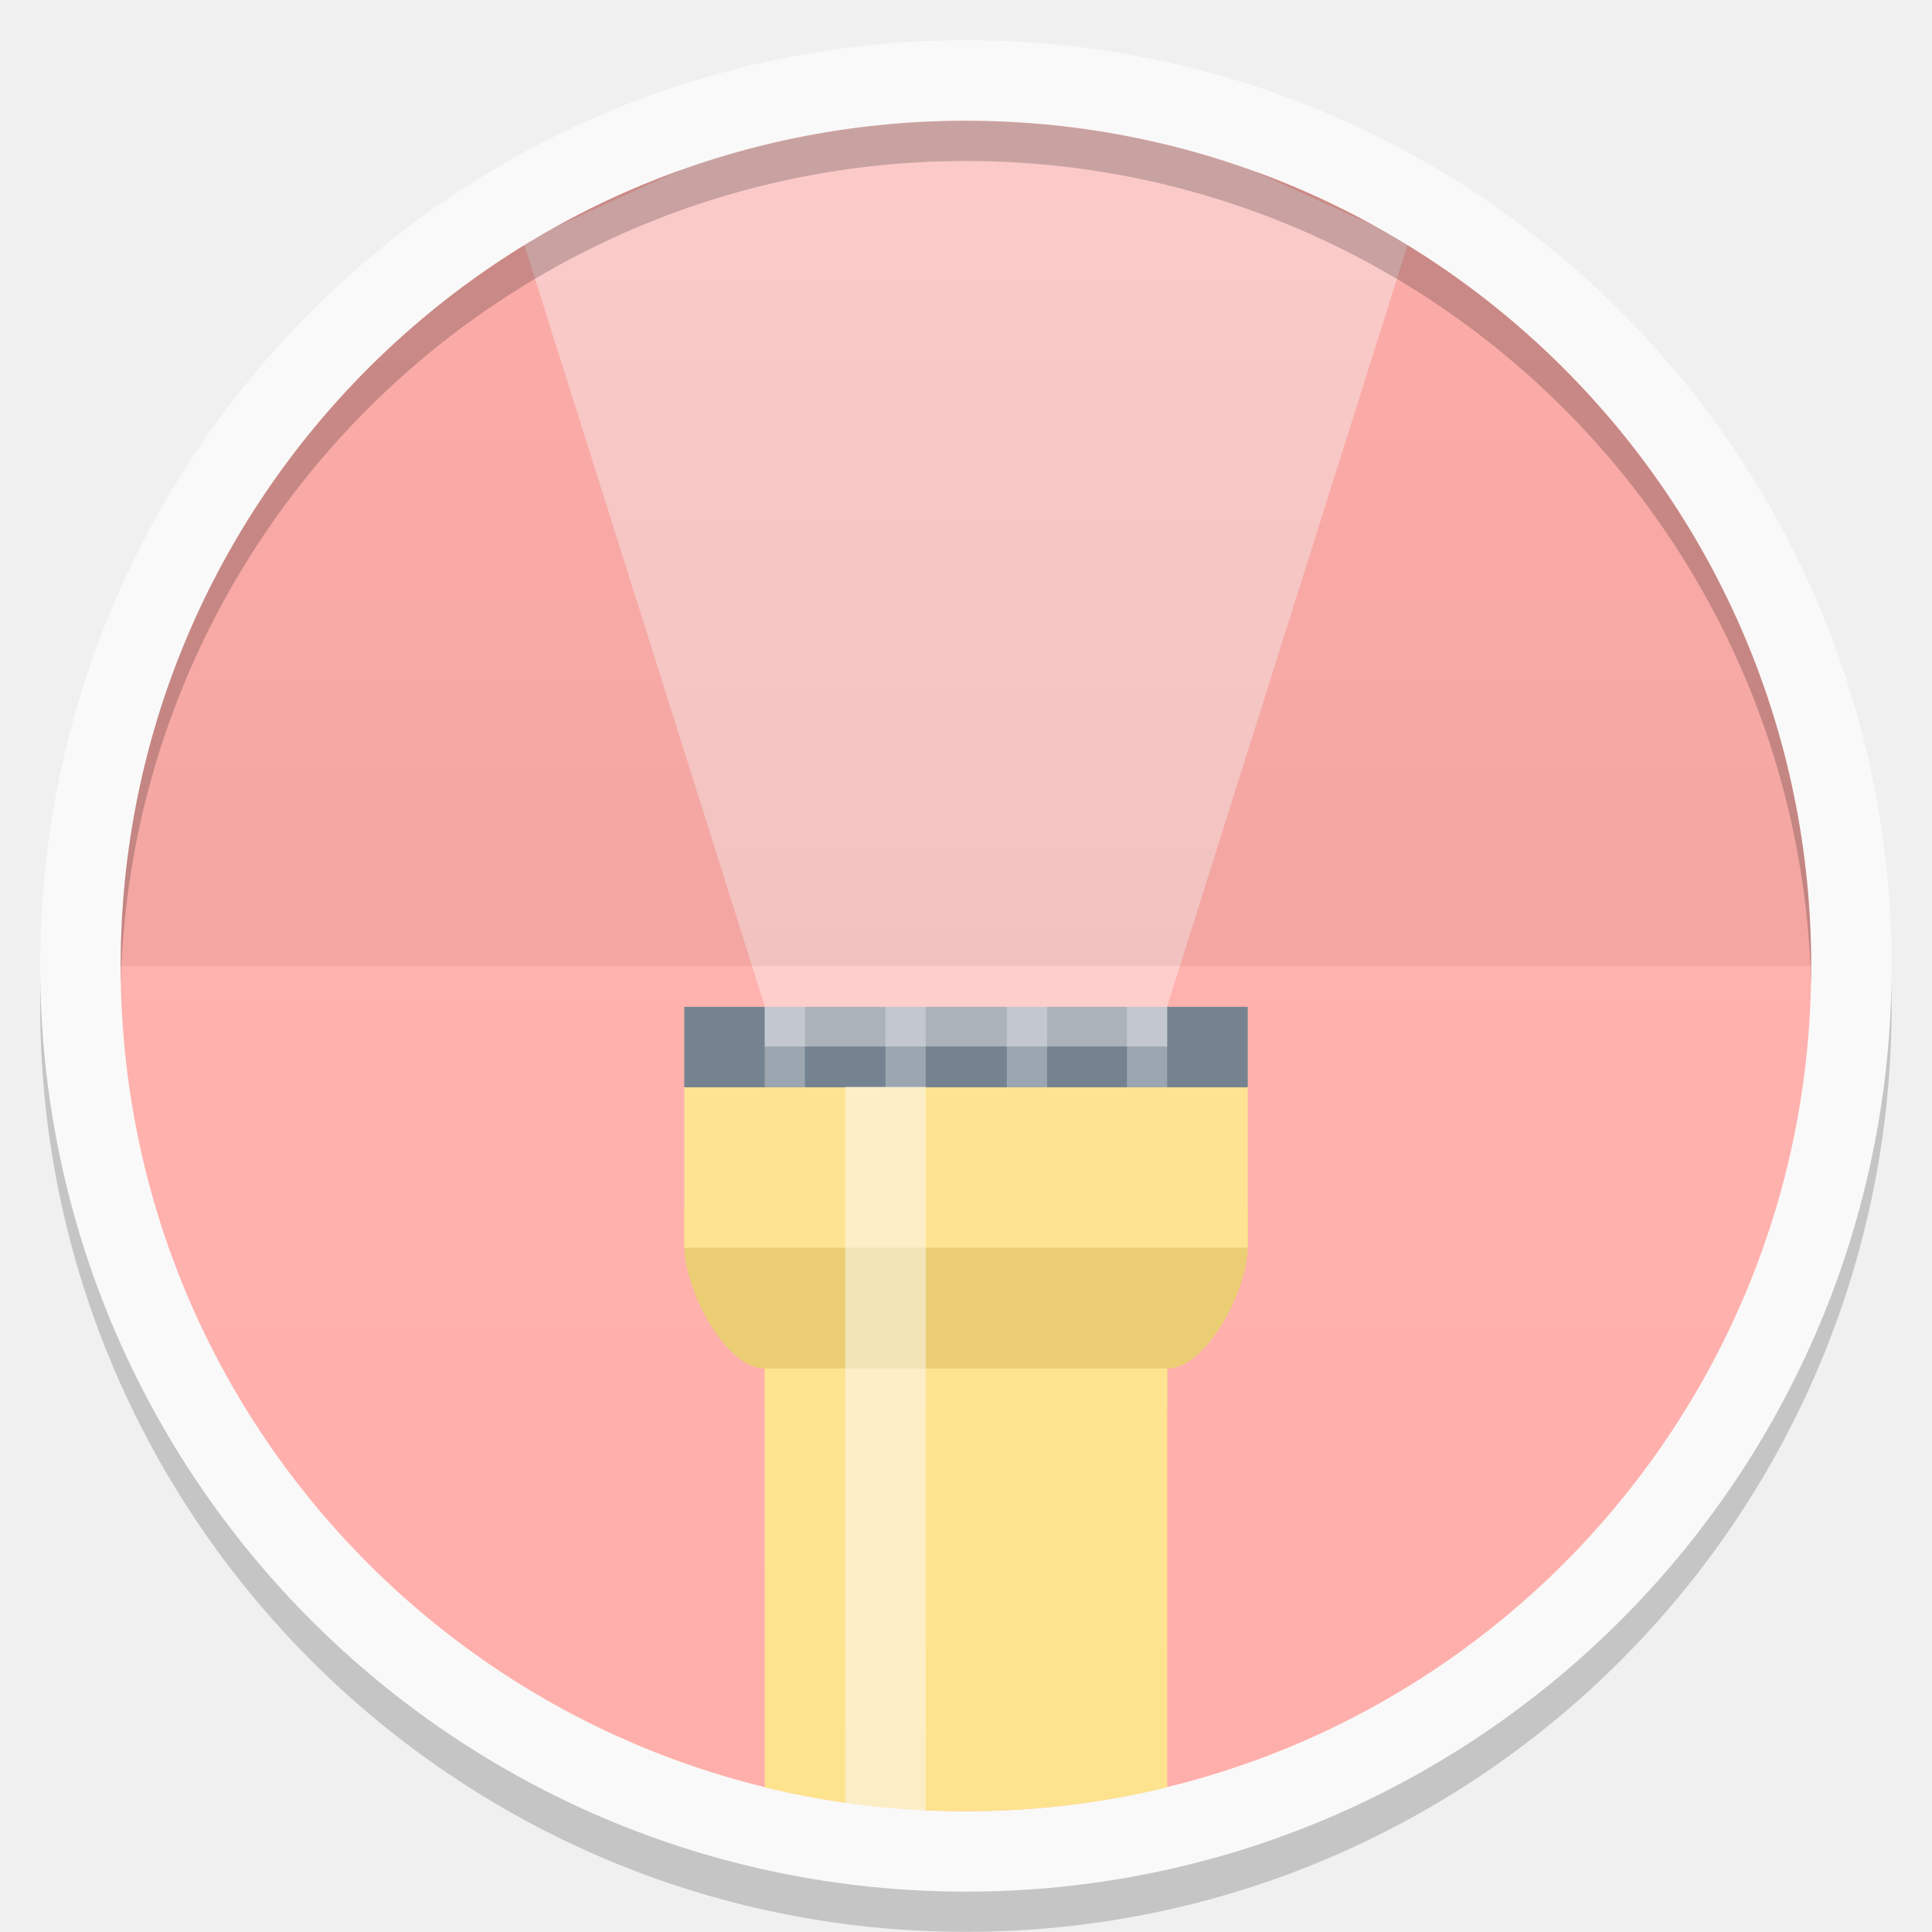
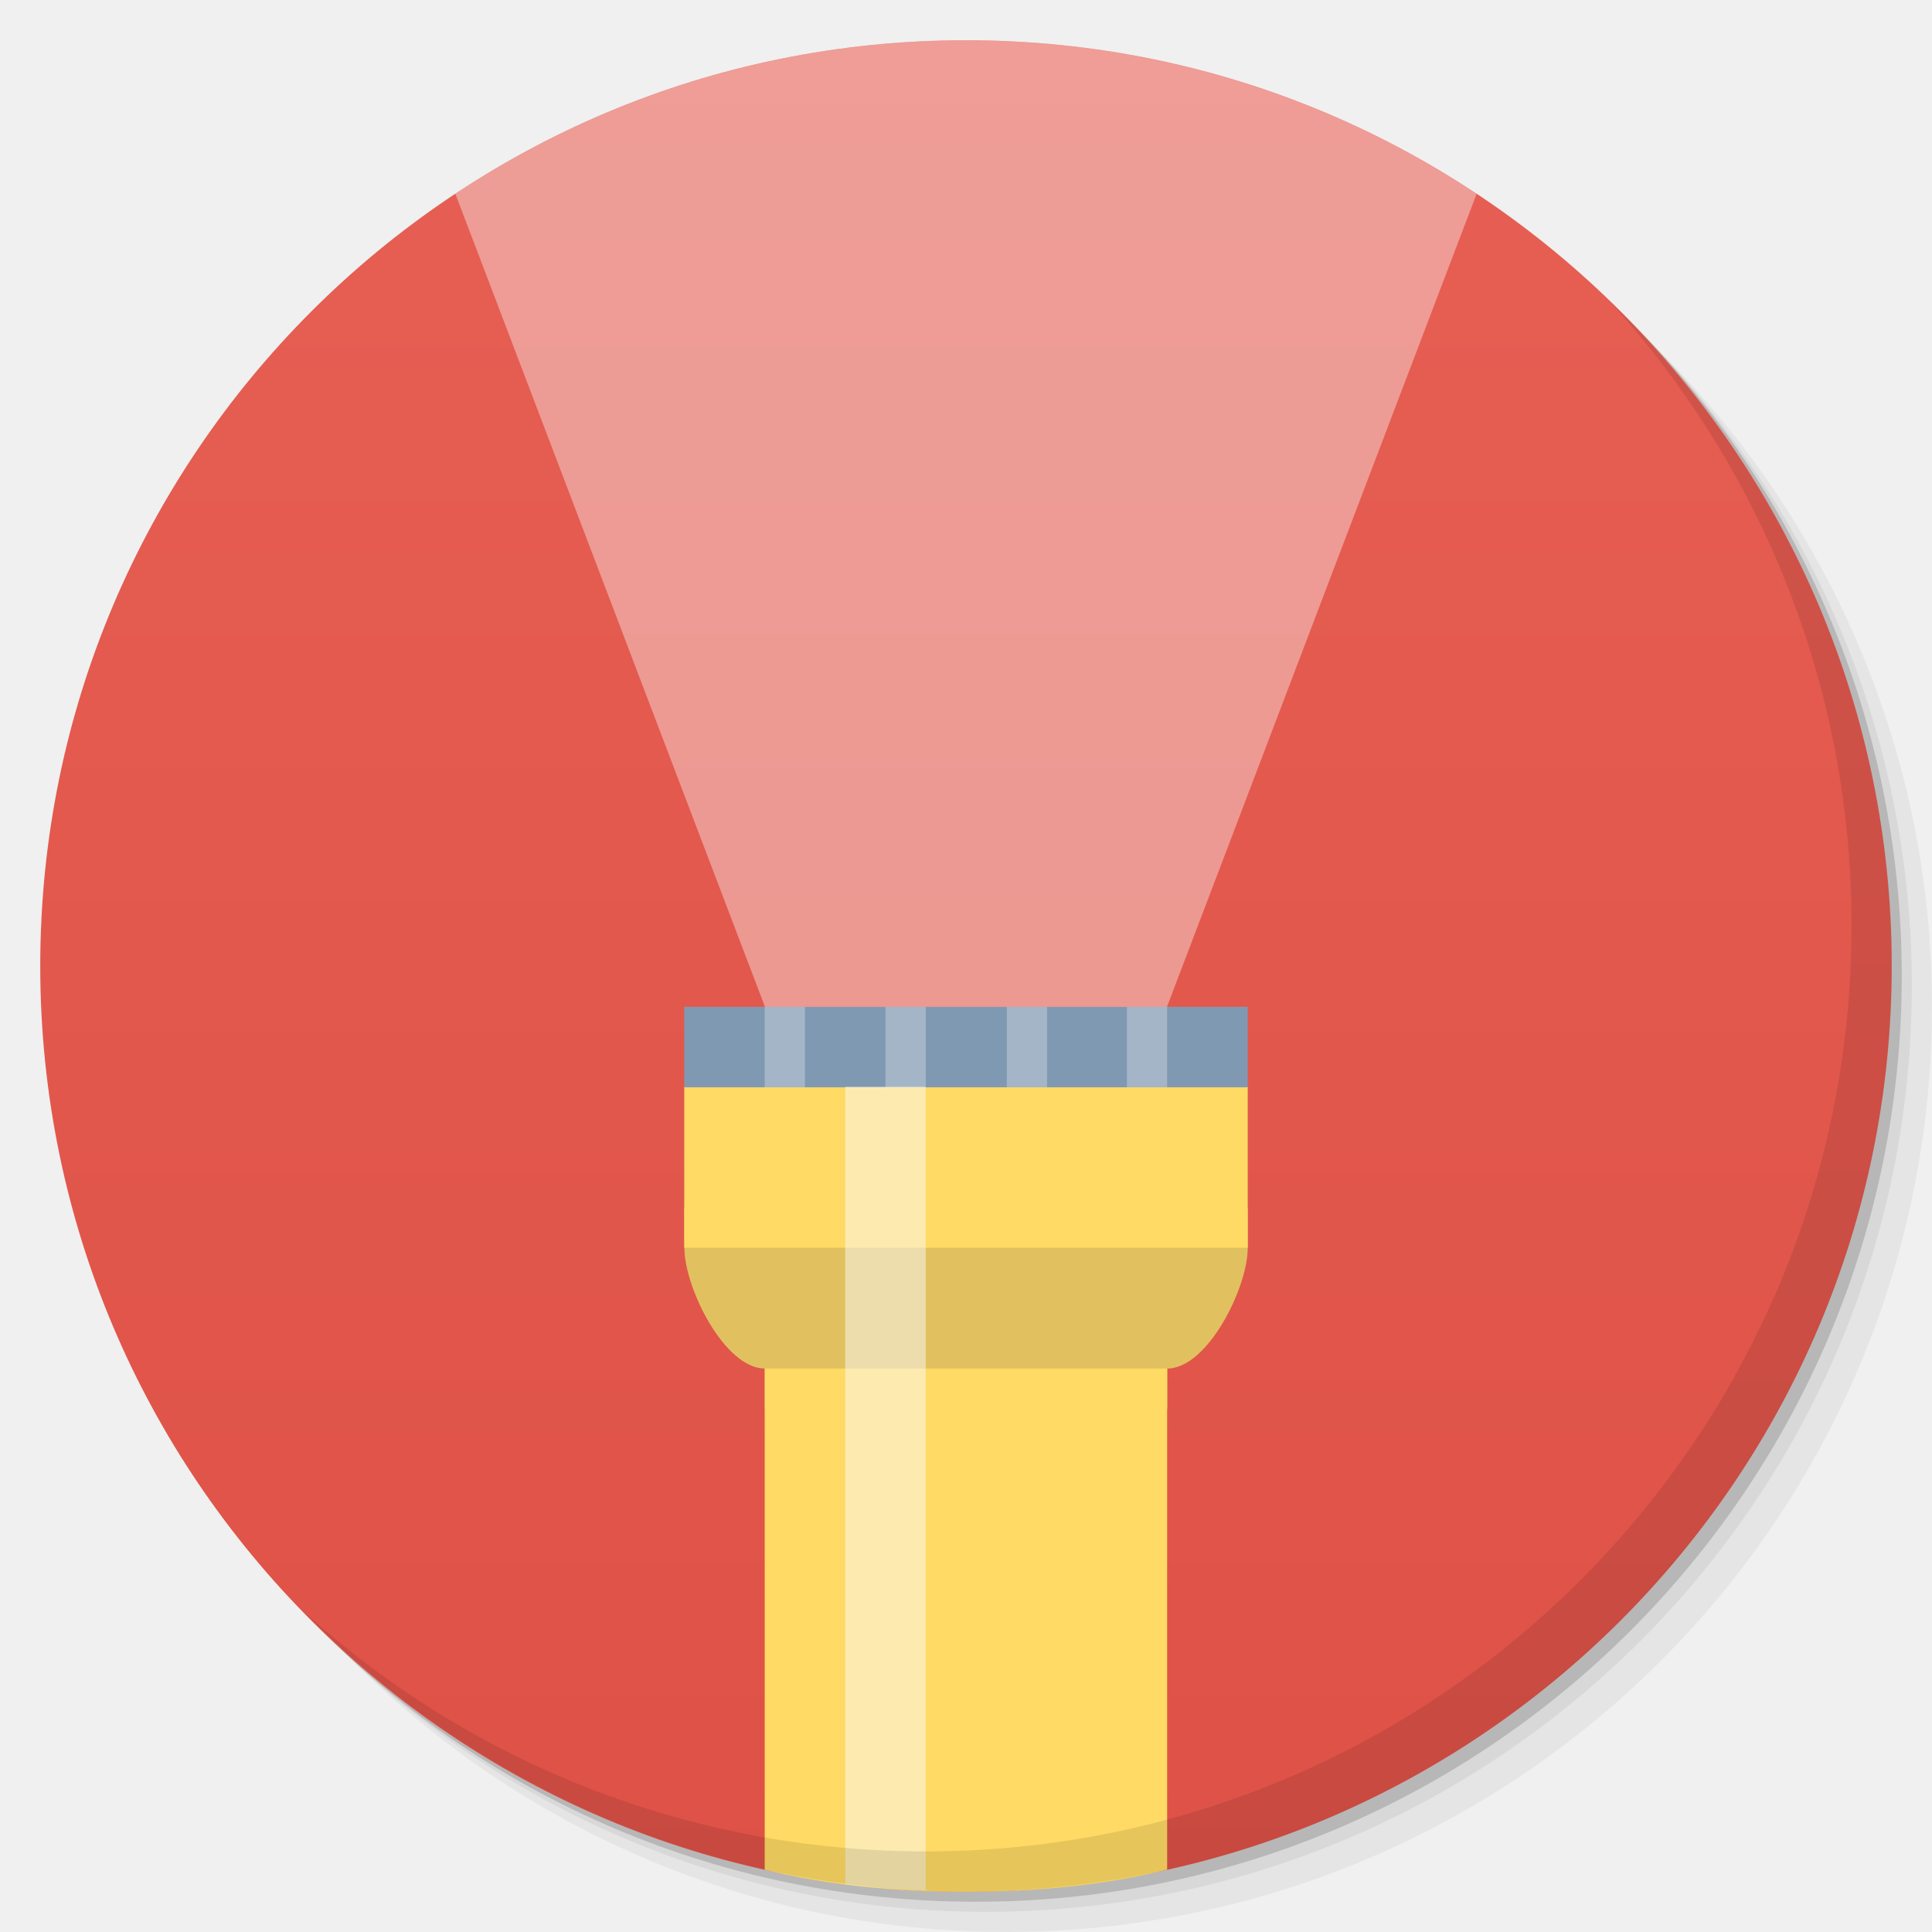
- <svg xmlns="http://www.w3.org/2000/svg" xmlns:xlink="http://www.w3.org/1999/xlink" width="48" viewBox="0 0 13.547 13.547" height="48">
-   <defs>
-     <clipPath>
-       <path d="M 92.311,355.545 L 479.511,355.545 L 479.511,68.185 L 92.311,68.185 L 92.311,355.545 z" />
-     </clipPath>
-     <clipPath>
-       <path d="M 93.311,69.185 L 478.511,69.185 L 478.511,354.545 L 93.311,354.545 L 93.311,69.185 z" />
-     </clipPath>
-     <clipPath>
-       <path d="M 93.311,354.545 L 478.511,354.545 L 478.511,69.185 L 93.311,69.185 L 93.311,354.545 z" />
-     </clipPath>
-     <clipPath>
-       <path d="M 95.311,352.545 L 476.403,352.545 L 476.403,71.423 L 95.311,71.423 L 95.311,352.545 z" />
-     </clipPath>
-     <clipPath>
-       <rect height="96" x="-100" width="96" fill="#fff" />
-     </clipPath>
-     <clipPath>
-       <path d="M 54.1,12.5 12.9,54.7 C -2.7,70.3 23,69 32.3,74.9 36.6,77.7 18.5,81.3 22.2,85 c 3.6,3.7 21.7,7.1 25.3,10.7 3.6,3.7 -7.3,7.6 -3.7,11.3 3.5,3.7 11.9,0.2 13.4,8.6 1.1,6.2 15.4,3.1 21.8,-2.2 4,-3.4 -6.9,-3.4 -3.3,-7.1 9,-9.1 17,-4.1 20.3,-12.5 1.8,-4.5 -13.6,-7.7 -9.5,-10.6 9.8,-6.9 45.8,-10.4 29.2,-27 L 73,12.5 c -5.3,-5 -14,-5 -18.9,0 z m -9.9,64.7 c 0.9,0 30.8,4 19.3,7.1 -4.4,1.2 -24.6,-7.1 -19.3,-7.1 z m 57.2,16.6 c 0,2.1 16.3,3.3 15.4,-0.5 -1.3,-6.4 -13.6,-5.9 -15.4,0.5 z m -69.5,11.1 c 3.7,3.2 9.3,-0.7 11.1,-5.2 -3.6,-4.7 -16.9,0.3 -11.1,5.2 z m 67.5,-6.7 c -4.6,4.2 0.8,8.6 5.3,5.7 1.2,-0.8 -0.1,-4.7 -5.3,-5.7 z" />
-     </clipPath>
-     <clipPath>
-       <rect height="84" rx="6" y="6" x="6" width="84" fill="#fff" />
-     </clipPath>
-     <clipPath>
-       <rect height="20" rx="2" y="1" x="1" width="20" fill="#fff" fill-rule="evenodd" />
-     </clipPath>
-     <clipPath>
-       <path d="M -670.14,51.863 L -114.616,405.003 L -257.111,510.326 L -514.221,-71.013 L -670.14,51.863 z" />
-     </clipPath>
-     <clipPath>
-       <rect height="96" x="-100" width="96" fill="#fff" />
-     </clipPath>
-     <clipPath>
-       <rect height="84" rx="6" y="6" x="6" width="84" fill="#fff" />
-     </clipPath>
-     <clipPath>
-       <rect height="20" rx="2" y="1" x="1" width="20" fill="#fff" fill-rule="evenodd" />
-     </clipPath>
-     <linearGradient xlink:href="#1" id="0" gradientUnits="userSpaceOnUse" y1="24" x2="0" y2="48" gradientTransform="matrix(0.2822222,0,0,0.2822222,6.7399158e-7,-6.3183333e-6)" />
+ <svg xmlns="http://www.w3.org/2000/svg" xmlns:xlink="http://www.w3.org/1999/xlink" width="48" viewBox="0 0 13.547 13.547" height="48" id="svg2" version="1.1">
+   <defs id="defs4">
+     <linearGradient id="linearGradient3944">
+       <stop style="stop-color:#de5146;stop-opacity:1;" offset="0" id="stop3946" />
+       <stop style="stop-color:#e75f54;stop-opacity:1;" offset="1" id="stop3948" />
+     </linearGradient>
+     <linearGradient id="0">
+       <stop stop-color="#198ba6" id="stop7" />
+       <stop offset="1" stop-color="#42c9e7" id="stop9" />
+     </linearGradient>
+     <clipPath id="clipPath11">
+       <path d="m 489.217,197.275 c -2.603,0 -3.953,-1.367 -3.953,-3.971 l 0,0 0,-1.034 c 0,-2.604 1.35,-3.971 3.953,-3.971 l 0,0 1.035,0 c 2.62,0 3.97,1.367 3.97,3.971 l 0,0 0,1.034 c 0,2.604 -1.35,3.971 -3.97,3.971 l 0,0 -1.035,0 z" id="path13" />
+     </clipPath>
    <linearGradient id="1">
-       <stop stop-color="#ffffff" />
-       <stop offset="1" stop-color="#ffffff" stop-opacity="0" />
-     </linearGradient>
-     <linearGradient xlink:href="#3" id="2" y1="24" x2="0" y2="48" gradientUnits="userSpaceOnUse" gradientTransform="matrix(-0.2822222,0,0,-0.2822222,13.54666,13.54667)" />
-     <linearGradient id="3">
-       <stop />
-       <stop offset="1" stop-opacity="0" />
-     </linearGradient>
+       <stop stop-color="#620000" id="stop16" offset="0" style="stop-color:#f96963;stop-opacity:1;" />
+       <stop offset="1" stop-color="#dd0f0f" id="stop18" style="stop-color:#f96963;stop-opacity:1;" />
+     </linearGradient>
+     <clipPath id="clipPath20">
+       <rect y="223" x="307" height="42" width="42" transform="matrix(0,1,-1,0,0,0)" fill="url(#2)" color="#bebebe" rx="9" id="rect22" />
+     </clipPath>
+     <linearGradient xlink:href="#1" id="2" gradientUnits="userSpaceOnUse" gradientTransform="matrix(0.175,0,0,0.175,302.8,216)" y1="280" x2="0" y2="40" />
+     <clipPath id="clipPath25">
+       <rect y="85" x="433" height="22" width="22" fill="url(#3)" color="#bebebe" rx="4" id="rect27" />
+     </clipPath>
+     <linearGradient xlink:href="#1" id="3" gradientUnits="userSpaceOnUse" gradientTransform="matrix(0.0875,0,0,0.0875,430.9,81.5)" y1="291.43" x2="0" y2="40" />
+     <clipPath id="clipPath30">
+       <rect width="30" height="30" x="433" y="37" fill="url(#4)" color="#bebebe" rx="6" id="rect32" />
+     </clipPath>
+     <linearGradient xlink:href="#1" id="4" gradientUnits="userSpaceOnUse" gradientTransform="matrix(0.1193182,0,0,0.1193182,430.1364,32.22727)" y1="291.43" x2="0" y2="40" />
+     <clipPath id="clipPath35">
+       <rect width="16" height="16" x="304" y="212" transform="matrix(0,1,-1,0,0,0)" fill="url(#5)" color="#bebebe" rx="3" id="rect37" />
+     </clipPath>
+     <linearGradient xlink:href="#1" id="5" gradientUnits="userSpaceOnUse" gradientTransform="matrix(0.06666667,0,0,0.06666667,302.4,209.3333)" y1="280" x2="0" y2="40" />
+     <clipPath id="clipPath40">
+       <rect y="46" x="34" height="220" width="220" fill="url(#6)" color="#bebebe" rx="50" id="rect42" />
+     </clipPath>
+     <linearGradient xlink:href="#1" id="6" gradientUnits="userSpaceOnUse" gradientTransform="translate(0,-4)" y1="280" x2="0" y2="40" />
+     <clipPath id="clipPath45">
+       <rect y="142" x="290" height="60" width="60" fill="url(#7)" color="#bebebe" rx="12.5" id="rect47" />
+     </clipPath>
+     <linearGradient xlink:href="#1" id="7" gradientUnits="userSpaceOnUse" y1="204" x2="0" y2="140" />
+     <clipPath id="clipPath50">
+       <rect width="88" height="88" x="292" y="32" fill="url(#8)" color="#bebebe" rx="18" id="rect52" />
+     </clipPath>
+     <linearGradient xlink:href="#1" id="8" gradientUnits="userSpaceOnUse" y1="124" x2="0" y2="28" />
+     <clipPath id="clipPath55">
+       <rect y="101" x="417" height="22" width="22" fill="url(#9)" color="#bebebe" rx="5" id="rect57" />
+     </clipPath>
+     <linearGradient xlink:href="#1" id="9" gradientUnits="userSpaceOnUse" gradientTransform="matrix(0.0875,0,0,0.0875,414.9,97.5)" y1="302.86" x2="0" y2="28.571" />
+     <clipPath id="clipPath60">
+       <rect width="30" height="30" x="417" y="53" fill="url(#A)" color="#bebebe" rx="7" id="rect62" />
+     </clipPath>
+     <linearGradient xlink:href="#1" id="A" gradientUnits="userSpaceOnUse" gradientTransform="matrix(0.1193182,0,0,0.1193182,414.1364,48.22727)" y1="299.81" x2="0" y2="31.619" />
+     <use id="B" opacity="0.2" fill="#ffffff" xlink:href="#U" />
+     <clipPath id="clipPath66">
+       <use xlink:href="#B" transform="matrix(8,0,0,8,-2141.576,-54.42424)" id="use68" />
+     </clipPath>
+     <clipPath id="clipPath70">
+       <use xlink:href="#B" id="use72" />
+     </clipPath>
+     <use id="C" fill="none" xlink:href="#U" />
+     <clipPath id="clipPath75">
+       <use xlink:href="#C" id="use77" />
+     </clipPath>
+     <clipPath id="clipPath79">
+       <use transform="matrix(8,0,0,8,-2141.576,-54.42424)" xlink:href="#C" id="use81" />
+     </clipPath>
+     <use id="D" fill="none" xlink:href="#U" />
+     <clipPath id="clipPath84">
+       <use xlink:href="#D" id="use86" />
+     </clipPath>
+     <clipPath id="clipPath88">
+       <use transform="matrix(8,0,0,8,-2141.576,-54.42424)" xlink:href="#D" id="use90" />
+     </clipPath>
+     <use id="E" fill="none" xlink:href="#U" />
+     <clipPath id="clipPath93">
+       <use xlink:href="#E" id="use95" />
+     </clipPath>
+     <clipPath id="clipPath97">
+       <use transform="matrix(8,0,0,8,-2141.576,-54.42424)" xlink:href="#E" id="use99" />
+     </clipPath>
+     <use id="F" fill="none" xlink:href="#U" />
+     <clipPath id="clipPath102">
+       <use xlink:href="#F" id="use104" />
+     </clipPath>
+     <clipPath id="clipPath106">
+       <use transform="matrix(8,0,0,8,-2141.576,-54.42424)" xlink:href="#F" id="use108" />
+     </clipPath>
+     <use id="G" fill="none" xlink:href="#U" />
+     <clipPath id="clipPath111">
+       <use xlink:href="#G" id="use113" />
+     </clipPath>
+     <clipPath id="clipPath115">
+       <use transform="matrix(8,0,0,8,-2141.576,-54.42424)" xlink:href="#G" id="use117" />
+     </clipPath>
+     <use id="H" fill="none" xlink:href="#U" />
+     <clipPath id="clipPath120">
+       <use xlink:href="#H" id="use122" />
+     </clipPath>
+     <clipPath id="clipPath124">
+       <use transform="matrix(8,0,0,8,-2141.576,-54.42424)" xlink:href="#H" id="use126" />
+     </clipPath>
+     <use id="I" fill="none" xlink:href="#U" />
+     <clipPath id="clipPath129">
+       <use xlink:href="#I" id="use131" />
+     </clipPath>
+     <clipPath id="clipPath133">
+       <rect y="223" x="307" height="42" width="42" transform="matrix(0,1,-1,0,0,0)" fill="url(#2)" color="#bebebe" rx="9" id="rect135" />
+     </clipPath>
+     <clipPath id="clipPath137">
+       <rect y="85" x="433" height="22" width="22" fill="url(#3)" color="#bebebe" rx="4" id="rect139" />
+     </clipPath>
+     <clipPath id="clipPath141">
+       <rect width="30" height="30" x="433" y="37" fill="url(#4)" color="#bebebe" rx="6" id="rect143" />
+     </clipPath>
+     <clipPath id="clipPath145">
+       <rect width="16" height="16" x="304" y="212" transform="matrix(0,1,-1,0,0,0)" fill="url(#5)" color="#bebebe" rx="3" id="rect147" />
+     </clipPath>
+     <clipPath id="clipPath149">
+       <rect y="46" x="34" height="220" width="220" fill="url(#6)" color="#bebebe" rx="50" id="rect151" />
+     </clipPath>
+     <clipPath id="clipPath153">
+       <rect y="142" x="290" height="60" width="60" fill="url(#7)" color="#bebebe" rx="12.5" id="rect155" />
+     </clipPath>
+     <clipPath id="clipPath157">
+       <rect width="88" height="88" x="292" y="32" fill="url(#8)" color="#bebebe" rx="18" id="rect159" />
+     </clipPath>
+     <clipPath id="clipPath161">
+       <rect y="101" x="417" height="22" width="22" fill="url(#9)" color="#bebebe" rx="5" id="rect163" />
+     </clipPath>
+     <clipPath id="clipPath165">
+       <rect width="30" height="30" x="417" y="53" fill="url(#A)" color="#bebebe" rx="7" id="rect167" />
+     </clipPath>
+     <clipPath id="clipPath169">
+       <use transform="matrix(8,0,0,8,-2141.576,-54.42424)" xlink:href="#I" id="use171" />
+     </clipPath>
+     <use id="J" fill="none" xlink:href="#U" />
+     <clipPath id="clipPath174">
+       <use xlink:href="#J" id="use176" />
+     </clipPath>
+     <clipPath id="clipPath178">
+       <use transform="matrix(8,0,0,8,-2141.576,-54.42424)" xlink:href="#J" id="use180" />
+     </clipPath>
+     <use id="K" fill="none" xlink:href="#U" />
+     <clipPath id="clipPath183">
+       <use xlink:href="#K" id="use185" />
+     </clipPath>
+     <clipPath id="clipPath187">
+       <use transform="matrix(8,0,0,8,-2141.576,-54.42424)" xlink:href="#K" id="use189" />
+     </clipPath>
+     <use id="L" fill="none" xlink:href="#U" />
+     <clipPath id="clipPath192">
+       <use xlink:href="#L" id="use194" />
+     </clipPath>
+     <clipPath id="clipPath196">
+       <use transform="matrix(8,0,0,8,-2141.576,-54.42424)" xlink:href="#L" id="use198" />
+     </clipPath>
+     <use id="M" fill="none" xlink:href="#U" />
+     <clipPath id="clipPath201">
+       <use xlink:href="#M" id="use203" />
+     </clipPath>
+     <clipPath id="clipPath205">
+       <use transform="matrix(8,0,0,8,-2141.576,-54.42424)" xlink:href="#M" id="use207" />
+     </clipPath>
+     <use id="N" fill="none" xlink:href="#U" />
+     <clipPath id="clipPath210">
+       <use xlink:href="#N" id="use212" />
+     </clipPath>
+     <clipPath id="clipPath214">
+       <use transform="matrix(8,0,0,8,-2141.576,-54.42424)" xlink:href="#N" id="use216" />
+     </clipPath>
+     <use id="O" fill="none" xlink:href="#U" />
+     <clipPath id="clipPath219">
+       <use xlink:href="#O" id="use221" />
+     </clipPath>
+     <clipPath id="clipPath223">
+       <use transform="matrix(8,0,0,8,-2141.576,-54.42424)" xlink:href="#O" id="use225" />
+     </clipPath>
+     <clipPath id="clipPath227">
+       <path d="m 296,26 a 10,10 0 1 1 -20,0 10,10 0 1 1 20,0 z" id="path229" />
+     </clipPath>
+     <linearGradient gradientUnits="userSpaceOnUse" x2="0" y2="40" y1="280" xlink:href="#Q" id="P" gradientTransform="matrix(.175 0 0 .175 302.8 216)" />
+     <linearGradient id="Q">
+       <stop stop-color="#151515" id="stop233" />
+       <stop offset="1" stop-color="#222" id="stop235" />
+     </linearGradient>
+     <linearGradient gradientUnits="userSpaceOnUse" x2="0" y2="90" y1="230" xlink:href="#Q" id="R" gradientTransform="matrix(.375 0 0 .375 298 16)" />
+     <linearGradient gradientUnits="userSpaceOnUse" x2="0" y2="90" y1="230" xlink:href="#Q" id="S" gradientTransform="matrix(.25 0 0 .25 300 132)" />
+     <clipPath id="clipPath239">
+       <rect height="20" rx="4" y="78" x="434" width="20" color="#bebebe" id="rect241" />
+     </clipPath>
+     <clipPath id="clipPath243">
+       <rect height="22" rx="4" y="77" x="433" width="22" color="#bebebe" id="rect245" />
+     </clipPath>
+     <clipPath id="clipPath247">
+       <rect height="22" rx="5" y="77" x="433" width="22" color="#bebebe" id="rect249" />
+     </clipPath>
+     <clipPath id="clipPath251">
+       <rect height="30" rx="6" y="29" x="433" width="30" color="#bebebe" id="rect253" />
+     </clipPath>
+     <clipPath id="clipPath255">
+       <rect transform="matrix(0 -1 1 0 0 0)" height="60" rx="12.5" y="142" x="306" width="60" fill="url(#S)" color="#bebebe" id="rect257" />
+     </clipPath>
+     <clipPath id="clipPath259">
+       <rect height="90" rx="18.75" y="31" x="307" width="90" fill="url(#R)" color="#bebebe" id="rect261" />
+     </clipPath>
+     <clipPath id="clipPath263">
+       <rect height="30" rx="4" y="29" x="433" width="30" opacity="0.2" fill="#6d6d6d" color="#bebebe" id="rect265" />
+     </clipPath>
+     <clipPath id="clipPath267">
+       <rect height="22" rx="3" y="77" x="433" width="22" opacity="0.2" fill="#6d6d6d" color="#bebebe" id="rect269" />
+     </clipPath>
+     <clipPath id="clipPath271">
+       <path d="m 144,70 c -49.706,0 -90,40.294 -90,90 0,49.706 40.294,90 90,90 49.706,0 90,-40.294 90,-90 0,-49.706 -40.294,-90 -90,-90 z m 0,32.188 c 32.033,0 58,25.967 58,58 0,32.033 -25.967,58 -58,58 -32.033,0 -58,-25.967 -58,-58 0,-32.033 25.967,-58 58,-58 z" id="path273" />
+     </clipPath>
+     <clipPath id="clipPath275">
+       <path d="m 152,204 a 8,8 0 1 1 -16,0 8,8 0 1 1 16,0 z" id="path277" />
+     </clipPath>
+     <clipPath id="clipPath279">
+       <rect height="16" rx="3" y="116" x="432" width="16" color="#bebebe" id="rect281" />
+     </clipPath>
+     <clipPath id="clipPath283">
+       <path d="m 145,215 c 33.137,0 60,-26.863 60,-60 0,-33.137 -26.863,-60 -60,-60 -33.137,0 -60,26.863 -60,60 0,12.507 3.829,24.106 10.375,33.719 L 89,211 111.281,204.625 C 120.894,211.172 132.493,215 145,215 z" id="path285" />
+     </clipPath>
+     <clipPath id="clipPath287">
+       <path d="m 98.031,23.191 c -41.492,1.052 -74.844,35.068 -74.844,76.812 0,42.407 34.406,76.812 76.812,76.812 42.407,0 76.812,-34.406 76.812,-76.812 0,-42.407 -34.406,-76.812 -76.812,-76.812 -0.663,0 -1.31,-0.017 -1.969,0 z M 100,50.66 c 27.245,0 49.344,22.099 49.344,49.344 -1e-5,27.245 -22.099,49.344 -49.344,49.344 -27.245,-1e-5 -49.344,-22.099 -49.344,-49.344 0,-27.245 22.099,-49.344 49.344,-49.344 z" id="path289" />
+     </clipPath>
+     <clipPath id="clipPath291">
+       <rect height="16" rx="2" y="116" x="432" width="16" opacity="0.2" fill="#6d6d6d" color="#bebebe" id="rect293" />
+     </clipPath>
+     <clipPath id="clipPath295">
+       <rect height="240" rx="50" y="36" x="24" width="240" fill="#986767" color="#bebebe" id="rect297" />
+     </clipPath>
+     <clipPath id="clipPath299">
+       <rect transform="rotate(90)" height="42" rx="9" y="223" x="307" width="42" fill="url(#P)" color="#bebebe" id="rect301" />
+     </clipPath>
+     <linearGradient xlink:href="#0" id="T" gradientUnits="userSpaceOnUse" gradientTransform="matrix(1.210546,0,0,1.212299,-131.3481,-325.0735)" y1="279.1" x2="0" y2="268.33" />
+     <path id="U" d="m 296,26 a 10,10 0 1 1 -20,0 10,10 0 1 1 20,0 z" color="#000000" />
+     <linearGradient xlink:href="#W" id="V" y1="46.752" x2="0" y2="-24.433" gradientUnits="userSpaceOnUse" />
+     <linearGradient id="W">
+       <stop stop-color="#c7c7c7" id="stop307" />
+       <stop offset="1" stop-color="#dedede" id="stop309" />
+     </linearGradient>
+     <linearGradient xlink:href="#W" id="linearGradient3312" gradientUnits="userSpaceOnUse" y1="46.752" x2="0" y2="-24.433" gradientTransform="matrix(0.2363048,0,0,0.1863373,-11.35038,4.834975)" />
+     <linearGradient xlink:href="#W-1" id="linearGradient3312-3" gradientUnits="userSpaceOnUse" y1="46.752" x2="0" y2="-24.433" gradientTransform="matrix(0.2363048,0,0,0.1863373,-11.35038,4.834975)" />
+     <linearGradient id="W-1">
+       <stop stop-color="#c7c7c7" id="stop307-9" />
+       <stop offset="1" stop-color="#dedede" id="stop309-6" />
+     </linearGradient>
+     <linearGradient xlink:href="#1" id="linearGradient3938" x1="7.056" y1="13.264" x2="6.773" y2="0.282" gradientUnits="userSpaceOnUse" />
+     <linearGradient xlink:href="#linearGradient3944" id="linearGradient3950" x1="-25.5" y1="15" x2="-25.5" y2="11" gradientUnits="userSpaceOnUse" />
+     <linearGradient xlink:href="#linearGradient3944" id="linearGradient3990" gradientUnits="userSpaceOnUse" x1="-25.5" y1="15" x2="-25.5" y2="11" />
+     <linearGradient xlink:href="#linearGradient3944" id="linearGradient3992" gradientUnits="userSpaceOnUse" x1="-25.5" y1="15" x2="-25.5" y2="11" gradientTransform="matrix(15.33333,0,0,11.5,415,-125.5)" />
+     <linearGradient xlink:href="#linearGradient3944" id="linearGradient4001" gradientUnits="userSpaceOnUse" x1="-25.5" y1="15" x2="-25.5" y2="11" />
+     <linearGradient xlink:href="#linearGradient3944" id="linearGradient4008" gradientUnits="userSpaceOnUse" x1="-25.5" y1="15" x2="-25.5" y2="11" />
+     <linearGradient xlink:href="#linearGradient3944" id="linearGradient4013" gradientUnits="userSpaceOnUse" x1="-25.5" y1="15" x2="-25.5" y2="11" />
+     <linearGradient xlink:href="#linearGradient3944" id="linearGradient4015" gradientUnits="userSpaceOnUse" x1="-25.5" y1="15" x2="-25.5" y2="11" gradientTransform="matrix(15.33333,0,0,11.5,415,-125.5)" />
+     <linearGradient xlink:href="#linearGradient3944" id="linearGradient4022" gradientUnits="userSpaceOnUse" x1="-25.5" y1="15" x2="-25.5" y2="11" />
+     <linearGradient xlink:href="#linearGradient3944" id="linearGradient4024" gradientUnits="userSpaceOnUse" x1="-25.5" y1="15" x2="-25.5" y2="11" gradientTransform="matrix(15.33333,0,0,11.5,415,-125.5)" />
+     <linearGradient xlink:href="#linearGradient3944" id="linearGradient4031" gradientUnits="userSpaceOnUse" x1="-25.5" y1="15" x2="-25.5" y2="11" />
+     <linearGradient xlink:href="#linearGradient3944" id="linearGradient4036" gradientUnits="userSpaceOnUse" x1="-25.5" y1="15" x2="-25.5" y2="11" />
+     <linearGradient y2="268.33" x2="0" y1="279.1" gradientTransform="matrix(1.10525,0,0,1.10525,-134.2787,-295.7618)" gradientUnits="userSpaceOnUse" id="1-9" xlink:href="#0-2" />
+     <linearGradient id="0-2">
+       <stop id="stop3638" stop-color="#c22219" />
+       <stop id="stop3640" stop-color="#e12a20" offset="1" />
+     </linearGradient>
+     <linearGradient xlink:href="#0-2" id="linearGradient3664" gradientUnits="userSpaceOnUse" gradientTransform="matrix(1.10525,0,0,1.10525,-120.2025,-295.3944)" y1="279.1" x2="0" y2="268.33" />
+     <linearGradient xlink:href="#4-2" id="5-0" gradientUnits="userSpaceOnUse" x1="135" y1="120" x2="160" y2="160" gradientTransform="matrix(0.05622958,0,0,0.05622958,0.07160145,-0.0527796)" />
+     <linearGradient id="4-2">
+       <stop stop-color="#eff7fc" id="stop67" />
+       <stop offset="1" stop-color="#ffffff" id="stop69" />
+     </linearGradient>
+     <linearGradient y2="160" x2="160" y1="120" x1="135" gradientTransform="matrix(0.05622958,0,0,0.05622958,0.07160145,-0.0527796)" gradientUnits="userSpaceOnUse" id="linearGradient3103" xlink:href="#4-2" />
+     <linearGradient id="4-2-8">
+       <stop stop-color="#eff7fc" id="stop67-0" />
+       <stop offset="1" stop-color="#ffffff" id="stop69-2" />
+     </linearGradient>
+     <linearGradient xlink:href="#linearGradient3944-5" id="linearGradient3950-0" x1="-25.5" y1="15" x2="-25.5" y2="11" gradientUnits="userSpaceOnUse" />
+     <linearGradient id="linearGradient3944-5">
+       <stop style="stop-color:#00a0b3;stop-opacity:1;" offset="0" id="stop3946-7" />
+       <stop style="stop-color:#14b4c7;stop-opacity:1;" offset="1" id="stop3948-3" />
+     </linearGradient>
+     <linearGradient y2="11" x2="-25.5" y1="15" x1="-25.5" gradientUnits="userSpaceOnUse" id="linearGradient3270" xlink:href="#linearGradient3944-5" />
+     <linearGradient xlink:href="#linearGradient3944-4" id="linearGradient3950-3" x1="-25.5" y1="15" x2="-25.5" y2="11" gradientUnits="userSpaceOnUse" />
+     <linearGradient id="linearGradient3944-4">
+       <stop style="stop-color:#00a0b3;stop-opacity:1;" offset="0" id="stop3946-4" />
+       <stop style="stop-color:#14b4c7;stop-opacity:1;" offset="1" id="stop3948-1" />
+     </linearGradient>
+     <linearGradient y2="11" x2="-25.5" y1="15" x1="-25.5" gradientUnits="userSpaceOnUse" id="linearGradient3307" xlink:href="#linearGradient3944-4" />
  </defs>
-   <g>
-     <rect width="12.982" x="0.282" y="0.564" rx="6.491" height="12.982" opacity="0.18" fill-rule="evenodd" />
-     <rect height="12.982" rx="6.491" y="0.282" x="0.282" width="12.982" fill="#f9f9f9" fill-rule="evenodd" />
+   <g id="layer1">
+     <path style="opacity:0.05;fill:#000000;fill-opacity:1;stroke:none" d="M 25,2 C 12.297,2 2,12.297 2,25 2,31.367 4.601,37.117 8.781,41.281 12.866,44.994 18.296,47.25 24.25,47.25 c 12.703,0 23,-10.297 23,-23 0,-5.954 -2.256,-11.384 -5.969,-15.469 C 37.117,4.601 31.367,2 25,2 z M 41.281,8.781 C 45.136,12.894 47.5,18.419 47.5,24.5 c 0,12.703 -10.297,23 -23,23 C 18.419,47.5 12.894,45.136 8.781,41.281 12.941,45.425 18.665,48 25,48 37.703,48 48,37.703 48,25 48,18.665 45.425,12.941 41.281,8.781 z" transform="scale(0.2822222,0.2822222)" id="path3978" />
+     <path style="opacity:0.1;fill:#000000;fill-opacity:1;stroke:none" d="M 41.281,8.781 C 44.994,12.866 47.25,18.296 47.25,24.25 c 0,12.703 -10.297,23 -23,23 -5.954,0 -11.384,-2.256 -15.469,-5.969 C 12.894,45.136 18.419,47.5 24.5,47.5 c 12.703,0 23,-10.297 23,-23 0,-6.081 -2.364,-11.606 -6.219,-15.719 z" transform="scale(0.2822222,0.2822222)" id="path3976" />
+     <path transform="matrix(4.327407,0,0,3.245556,117.1928,-35.34833)" d="m -24,13 a 1.5,2 0 1 1 -3,0 1.5,2 0 1 1 3,0 z" id="path3952" style="opacity:0.2;fill:#000000;fill-opacity:1;stroke:none" />
  </g>
-   <g>
-     <path d="m 12.7,6.773 c 0,-3.273 -2.653,-5.927 -5.927,-5.927 -3.273,0 -5.927,2.654 -5.927,5.927 0,3.273 2.653,5.927 5.927,5.927 3.273,0 5.927,-2.653 5.927,-5.927 z" fill="#ffaeaa" />
+   <g id="layer2">
+     <path style="opacity:1;fill:url(#linearGradient3950);fill-opacity:1;stroke:none" id="path3942" d="m -24,13 a 1.5,2 0 1 1 -3,0 1.5,2 0 1 1 3,0 z" transform="matrix(4.327407,0,0,3.245556,117.1222,-35.41889)" />
  </g>
-   <g>
-     <path d="m 4.798,8.467 3.951,0 0,0.282 c -10e-8,0.282 -0.282,0.847 -0.564,0.847 l 0,0.282 -2.822,0 0,-0.282 c -0.282,4e-7 -0.564,-0.564 -0.564,-0.847 z" fill="#eacc70" />
-     <path d="M 19 34 L 19 44.406 C 20.603 44.798 22.276 45 24 45 C 25.724 45 27.397 44.798 29 44.406 L 29 34 L 19 34 z " transform="scale(0.2822222,0.2822222)" fill="#fee38e" />
-     <rect width="3.951" height="1.129" x="4.798" y="7.62" fill="#fee38e" />
-     <rect width="3.951" height="0.564" x="4.798" y="7.06" fill="#6f7d8b" />
-     <rect width="0.564" height="5.083" x="5.927" y="7.62" opacity="0.5" fill="#f9f9f9" />
-     <rect width="0.282" height="0.564" x="5.362" y="7.06" opacity="0.3" fill="#f9f9f9" />
-     <rect width="0.282" height="0.564" x="7.902" y="7.06" opacity="0.3" fill="#f9f9f9" />
-     <rect y="7.06" x="7.06" height="0.564" width="0.282" opacity="0.3" fill="#f9f9f9" />
-     <rect width="0.282" height="0.564" x="6.209" y="7.06" opacity="0.3" fill="#f9f9f9" />
-     <path d="M 19,25 13,6 24,1 l 11,5 -6,19 0,1 -10,0 z" transform="scale(0.2822222,0.2822222)" opacity="0.4" fill="#f9f9f9" />
-   </g>
-   <g>
-     <path d="m 6.773,0.847 c -3.273,0 -5.927,2.653 -5.927,5.927 0,0.047 -0.001,0.095 0,0.141 0.074,-3.209 2.7,-5.786 5.927,-5.786 3.226,0 5.852,2.577 5.927,5.786 0.001,-0.046 0,-0.094 0,-0.141 0,-3.273 -2.654,-5.927 -5.927,-5.927 z" opacity="0.2" />
-     <path d="M 0.847,6.773 C 0.847,10.047 3.5,12.7 6.773,12.7 c 3.273,0 5.927,-2.653 5.927,-5.927 l -11.853,0 z" opacity="0.05" fill="url(#0)" />
-     <path d="m 12.7,6.773 c 0,-3.273 -2.653,-5.927 -5.927,-5.927 -3.273,0 -5.927,2.653 -5.927,5.927 l 11.853,0 z" opacity="0.05" fill="url(#2)" />
+   <g id="layer3">
+     <path style="opacity:0.4;fill:#f9f9f9" d="M 24 1 C 19.317 1 14.946 2.409 11.312 4.812 L 19 25 L 19 26 L 29 26 L 29 25 L 36.688 4.812 C 33.054 2.409 28.683 1 24 1 z " transform="scale(0.2822222,0.2822222)" id="path96" />
+     <path id="path78-7" d="m 4.798,8.467 3.951,0 0,0.282 c -10e-8,0.282 -0.282,0.847 -0.564,0.847 l 0,0.282 -2.822,0 0,-0.282 c -0.282,4e-7 -0.564,-0.564 -0.564,-0.847 z" style="fill:#e1c15f;fill-opacity:1" />
+     <path id="path80-7" d="m 5.362,9.596 0,3.514 c 0.452,0.111 0.925,0.155 1.411,0.155 0.486,0 0.959,-0.045 1.411,-0.155 l 0,-3.514 z" style="fill:#ffda64;fill-opacity:1" />
+     <rect id="rect82" y="7.62" x="4.798" height="1.129" width="3.951" style="fill:#ffda64;fill-opacity:1" />
+     <rect id="rect84" y="7.06" x="4.798" height="0.564" width="3.951" style="fill:#8099b2;fill-opacity:1" />
+     <path style="opacity:0.5;fill:#f9f9f9" d="M 21 27 L 21 46.812 C 21.661 46.899 22.323 46.94 23 46.969 L 23 27 L 21 27 z " transform="scale(0.2822222,0.2822222)" id="rect86" />
+     <rect id="rect88" y="7.06" x="5.362" height="0.564" width="0.282" style="opacity:0.3;fill:#f9f9f9" />
+     <rect id="rect90" y="7.06" x="7.902" height="0.564" width="0.282" style="opacity:0.3;fill:#f9f9f9" />
+     <rect id="rect92" width="0.282" height="0.564" x="7.06" y="7.06" style="opacity:0.3;fill:#f9f9f9" />
+     <rect id="rect94" y="7.06" x="6.209" height="0.564" width="0.282" style="opacity:0.3;fill:#f9f9f9" />
+     <path style="opacity:0.1;fill:#000000;fill-opacity:1;stroke:none" d="m 11.298,2.125 c 1.048,1.153 1.685,2.685 1.685,4.366 0,3.585 -2.906,6.491 -6.491,6.491 -1.68,0 -3.213,-0.637 -4.366,-1.685 1.179,1.211 2.824,1.967 4.648,1.967 3.585,0 6.491,-2.906 6.491,-6.491 0,-1.824 -0.756,-3.469 -1.967,-4.648 z" id="path4027" />
  </g>
</svg>
